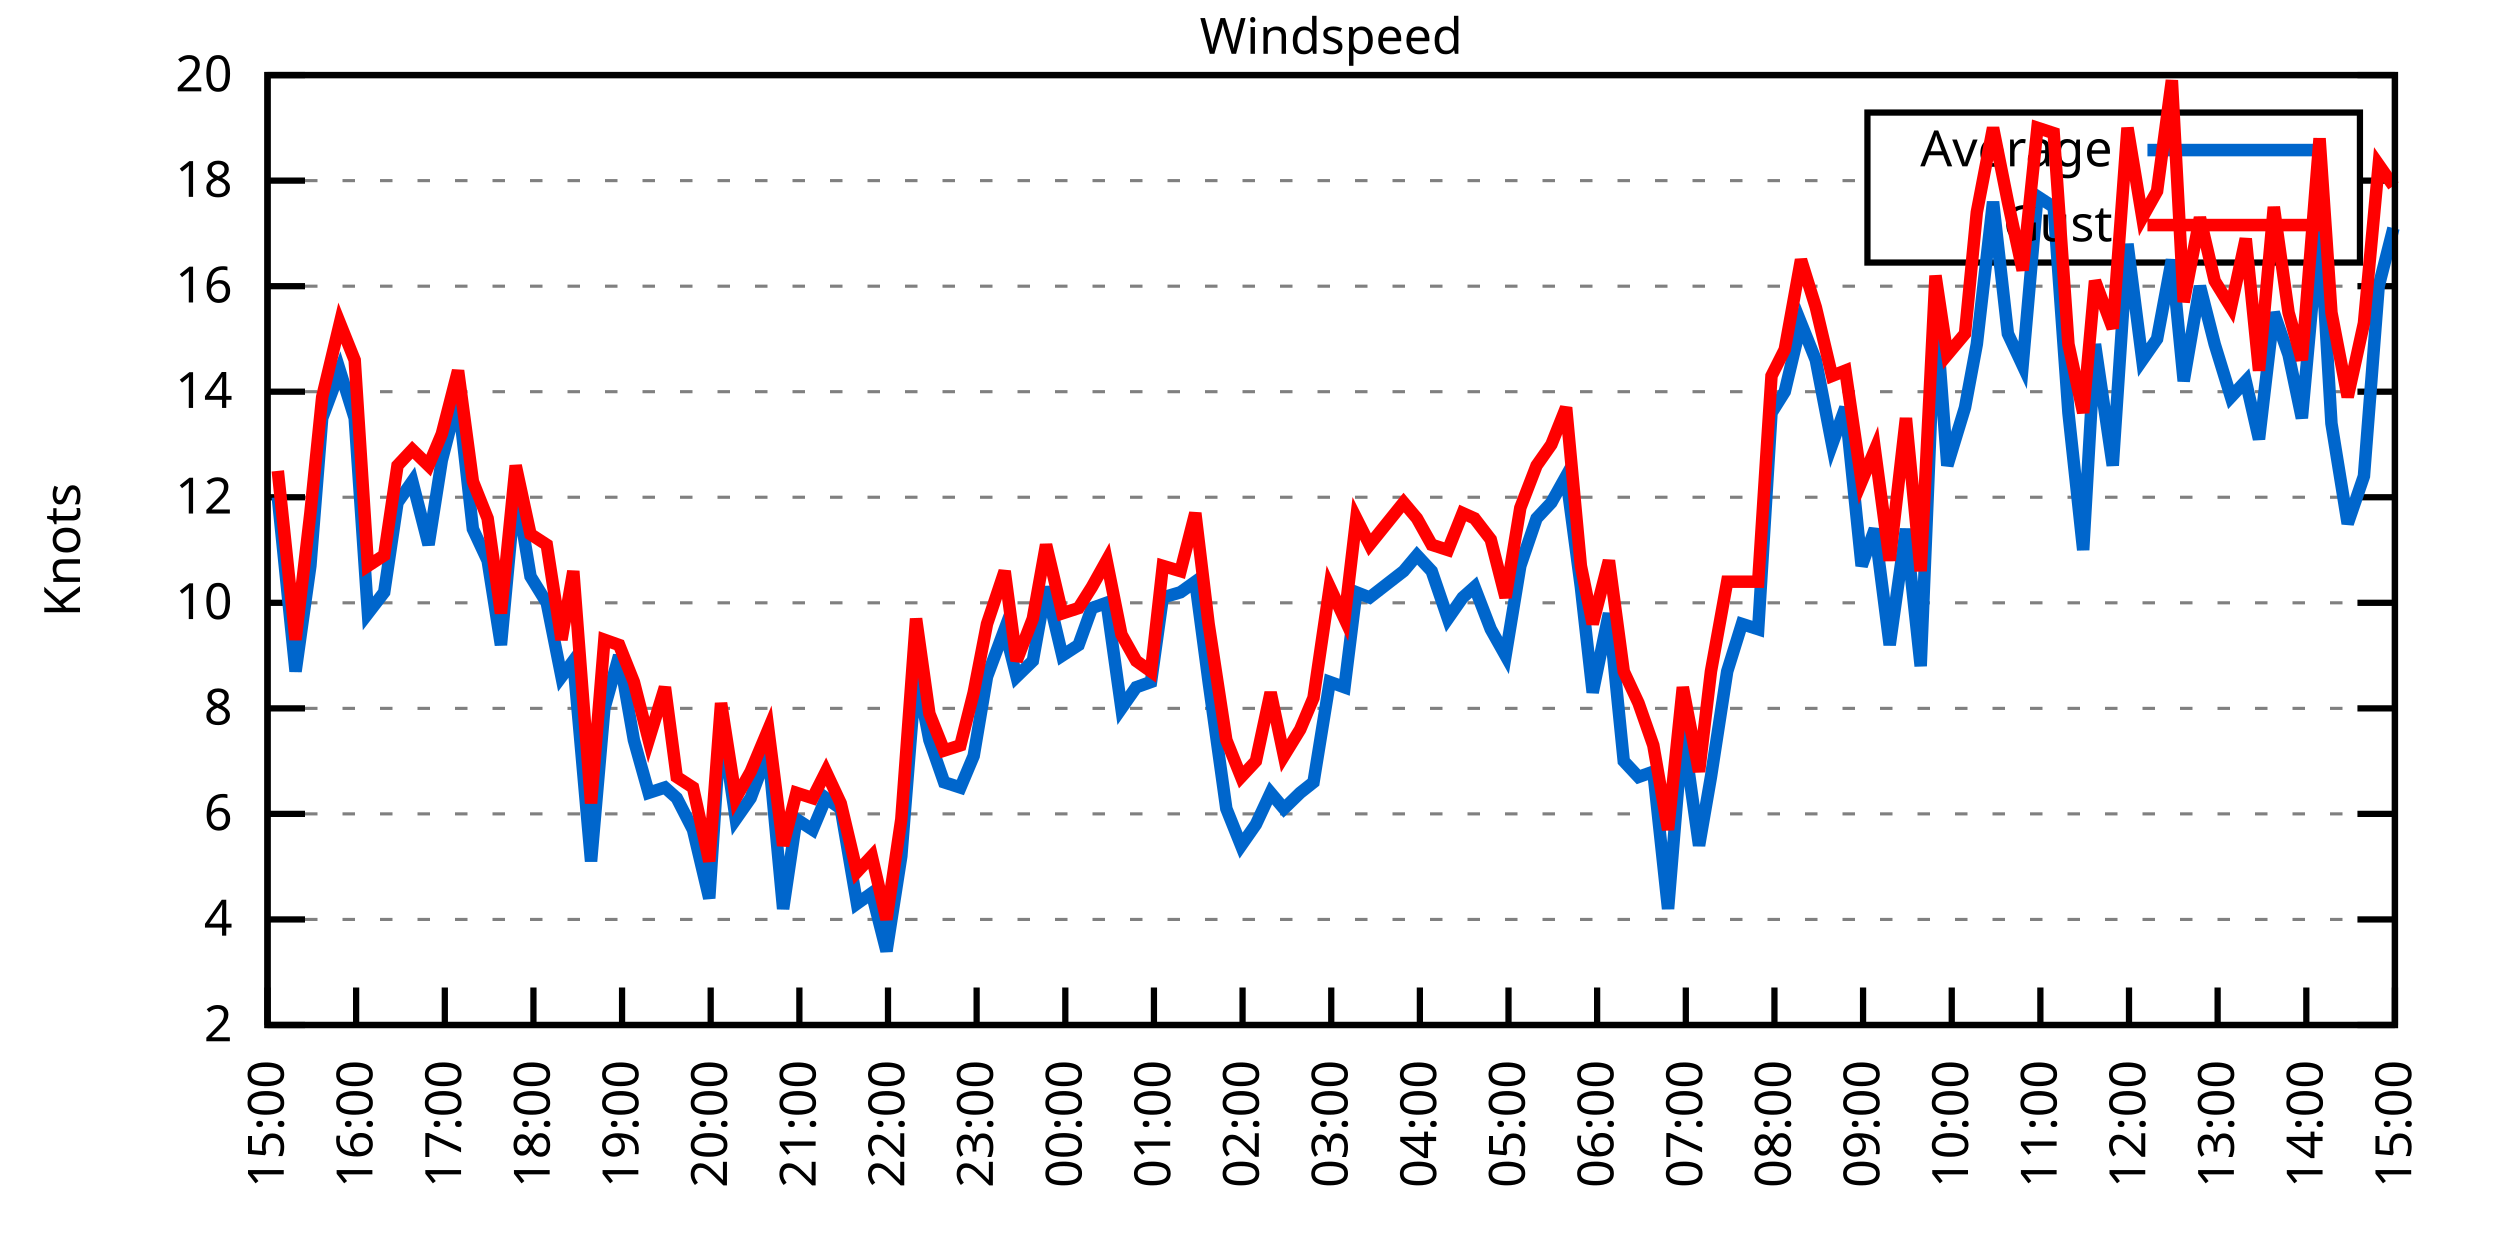
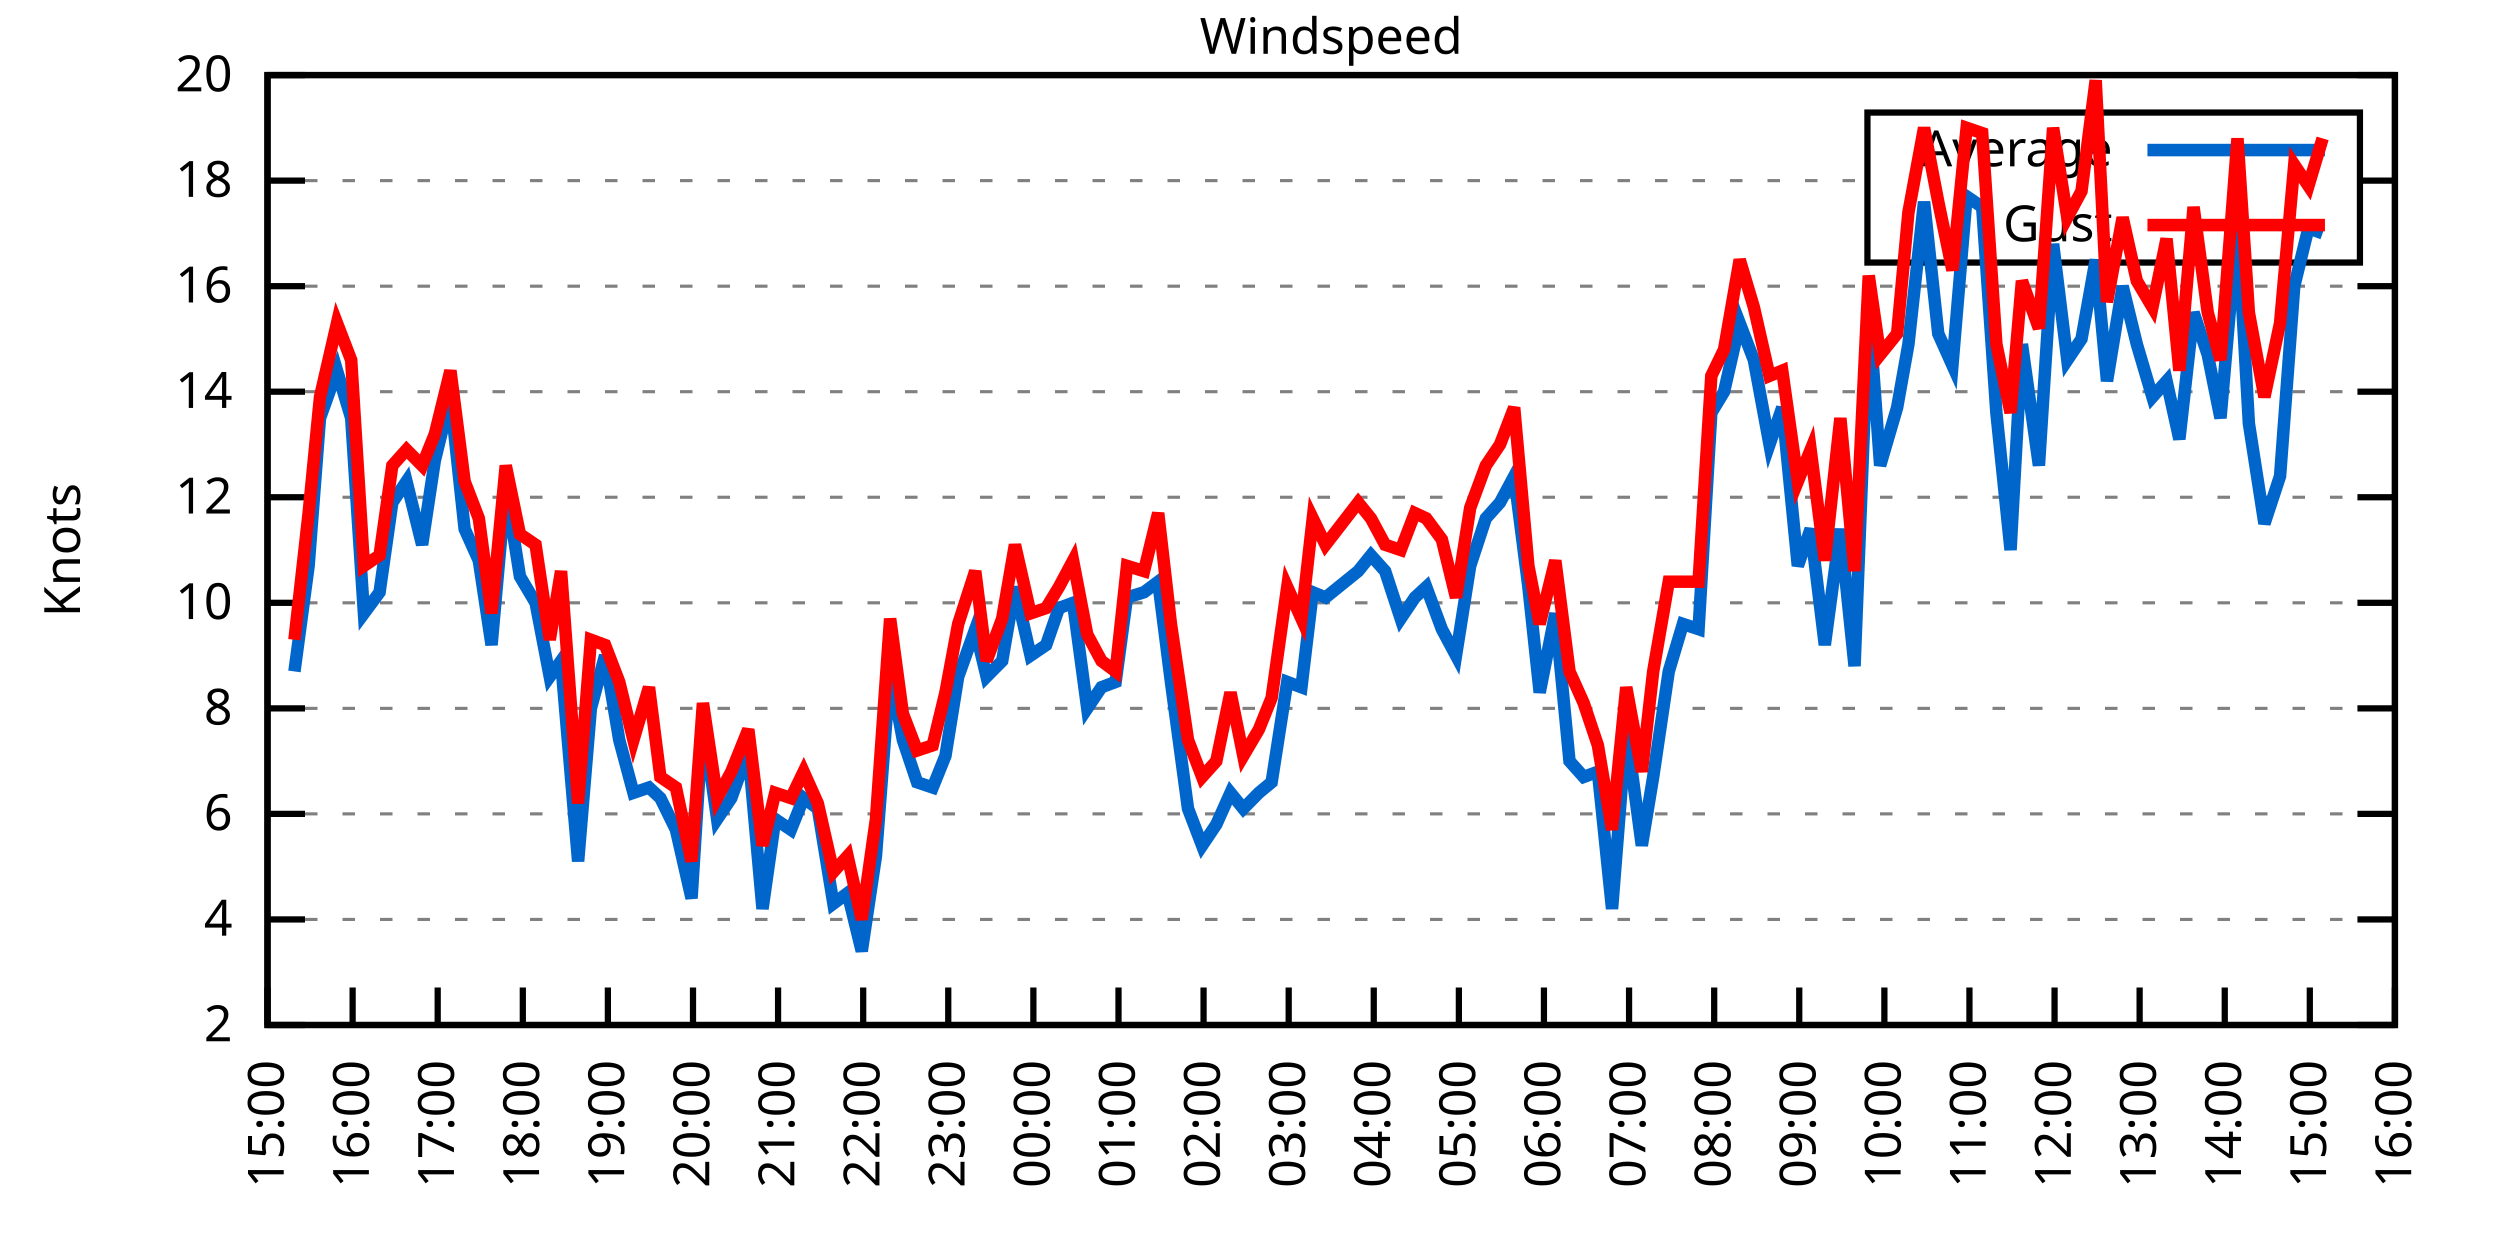
<svg xmlns="http://www.w3.org/2000/svg" xmlns:xlink="http://www.w3.org/1999/xlink" width="400" height="200" viewBox="0 0 400 200">
  <g id="gnuplot_canvas">
    <rect x="0" y="0" width="400" height="200" fill="none" />
    <defs>
      <circle id="gpDot" r="0.5" stroke-width="0.5" stroke="currentColor" />
      <path id="gpPt0" stroke-width="0.333" stroke="currentColor" d="M-1,0 h2 M0,-1 v2" />
      <path id="gpPt1" stroke-width="0.333" stroke="currentColor" d="M-1,-1 L1,1 M1,-1 L-1,1" />
      <path id="gpPt2" stroke-width="0.333" stroke="currentColor" d="M-1,0 L1,0 M0,-1 L0,1 M-1,-1 L1,1 M-1,1 L1,-1" />
      <rect id="gpPt3" stroke-width="0.333" stroke="currentColor" x="-1" y="-1" width="2" height="2" />
      <rect id="gpPt4" stroke-width="0.333" stroke="currentColor" fill="currentColor" x="-1" y="-1" width="2" height="2" />
      <circle id="gpPt5" stroke-width="0.333" stroke="currentColor" cx="0" cy="0" r="1" />
      <use xlink:href="#gpPt5" id="gpPt6" fill="currentColor" stroke="none" />
      <path id="gpPt7" stroke-width="0.333" stroke="currentColor" d="M0,-1.33 L-1.33,0.67 L1.33,0.67 z" />
      <use xlink:href="#gpPt7" id="gpPt8" fill="currentColor" stroke="none" />
      <use xlink:href="#gpPt7" id="gpPt9" stroke="currentColor" transform="rotate(180)" />
      <use xlink:href="#gpPt9" id="gpPt10" fill="currentColor" stroke="none" />
      <use xlink:href="#gpPt3" id="gpPt11" stroke="currentColor" transform="rotate(45)" />
      <use xlink:href="#gpPt11" id="gpPt12" fill="currentColor" stroke="none" />
      <path id="gpPt13" stroke-width="0.333" stroke="currentColor" d="M0,1.330 L1.265,0.411 L0.782,-1.067 L-0.782,-1.076 L-1.265,0.411 z" />
      <use xlink:href="#gpPt13" id="gpPt14" fill="currentColor" stroke="none" />
      <filter id="textbox" filterUnits="objectBoundingBox" x="0" y="0" height="1" width="1">
        <feFlood flood-color="white" flood-opacity="1" result="bgnd" />
        <feComposite in="SourceGraphic" in2="bgnd" operator="atop" />
      </filter>
      <filter id="greybox" filterUnits="objectBoundingBox" x="0" y="0" height="1" width="1">
        <feFlood flood-color="lightgrey" flood-opacity="1" result="grey" />
        <feComposite in="SourceGraphic" in2="grey" operator="atop" />
      </filter>
    </defs>
    <g fill="none" color="white" stroke="currentColor" stroke-width="1.00" stroke-linecap="butt" stroke-linejoin="miter">
</g>
    <g fill="none" color="black" stroke="currentColor" stroke-width="1.00" stroke-linecap="butt" stroke-linejoin="miter">
      <g stroke="none" shape-rendering="crispEdges">
        <polygon fill="rgb(255, 255, 255)" points="42.80,164.00 383.18,164.00 383.18,12.02 42.80,12.02 " />
      </g>
    </g>
    <g fill="none" color="black" stroke="currentColor" stroke-width="1.00" stroke-linecap="butt" stroke-linejoin="miter">
</g>
    <g fill="none" color="black" stroke="black" stroke-width="0.50" stroke-linecap="butt" stroke-linejoin="miter">
</g>
    <g fill="none" color="gray" stroke="currentColor" stroke-width="0.50" stroke-linecap="butt" stroke-linejoin="miter">
      <path stroke="gray" stroke-dasharray="2,4" class="gridline" d="M42.80,164.00 L383.19,164.00  " />
    </g>
    <g fill="none" color="gray" stroke="gray" stroke-width="1.00" stroke-linecap="butt" stroke-linejoin="miter">
</g>
    <g fill="none" color="black" stroke="currentColor" stroke-width="1.00" stroke-linecap="butt" stroke-linejoin="miter">
      <path stroke="black" d="M42.80,164.00 L48.80,164.00 M383.19,164.00 L377.19,164.00  " />
      <g transform="translate(37.20,166.60)" stroke="none" fill="black" font-family="Sans" font-size="8.00" text-anchor="end">
        <text>
          <tspan font-family="Sans"> 2</tspan>
        </text>
      </g>
    </g>
    <g fill="none" color="black" stroke="currentColor" stroke-width="1.00" stroke-linecap="butt" stroke-linejoin="miter">
</g>
    <g fill="none" color="black" stroke="black" stroke-width="0.50" stroke-linecap="butt" stroke-linejoin="miter">
</g>
    <g fill="none" color="gray" stroke="currentColor" stroke-width="0.50" stroke-linecap="butt" stroke-linejoin="miter">
      <path stroke="gray" stroke-dasharray="2,4" class="gridline" d="M42.80,147.11 L383.19,147.11  " />
    </g>
    <g fill="none" color="gray" stroke="gray" stroke-width="1.00" stroke-linecap="butt" stroke-linejoin="miter">
</g>
    <g fill="none" color="black" stroke="currentColor" stroke-width="1.00" stroke-linecap="butt" stroke-linejoin="miter">
      <path stroke="black" d="M42.80,147.11 L48.80,147.11 M383.19,147.11 L377.19,147.11  " />
      <g transform="translate(37.20,149.71)" stroke="none" fill="black" font-family="Sans" font-size="8.00" text-anchor="end">
        <text>
          <tspan font-family="Sans"> 4</tspan>
        </text>
      </g>
    </g>
    <g fill="none" color="black" stroke="currentColor" stroke-width="1.00" stroke-linecap="butt" stroke-linejoin="miter">
</g>
    <g fill="none" color="black" stroke="black" stroke-width="0.50" stroke-linecap="butt" stroke-linejoin="miter">
</g>
    <g fill="none" color="gray" stroke="currentColor" stroke-width="0.50" stroke-linecap="butt" stroke-linejoin="miter">
      <path stroke="gray" stroke-dasharray="2,4" class="gridline" d="M42.80,130.22 L383.19,130.22  " />
    </g>
    <g fill="none" color="gray" stroke="gray" stroke-width="1.00" stroke-linecap="butt" stroke-linejoin="miter">
</g>
    <g fill="none" color="black" stroke="currentColor" stroke-width="1.00" stroke-linecap="butt" stroke-linejoin="miter">
      <path stroke="black" d="M42.80,130.22 L48.80,130.22 M383.19,130.22 L377.19,130.22  " />
      <g transform="translate(37.20,132.82)" stroke="none" fill="black" font-family="Sans" font-size="8.00" text-anchor="end">
        <text>
          <tspan font-family="Sans"> 6</tspan>
        </text>
      </g>
    </g>
    <g fill="none" color="black" stroke="currentColor" stroke-width="1.00" stroke-linecap="butt" stroke-linejoin="miter">
</g>
    <g fill="none" color="black" stroke="black" stroke-width="0.50" stroke-linecap="butt" stroke-linejoin="miter">
</g>
    <g fill="none" color="gray" stroke="currentColor" stroke-width="0.50" stroke-linecap="butt" stroke-linejoin="miter">
      <path stroke="gray" stroke-dasharray="2,4" class="gridline" d="M42.80,113.34 L383.19,113.34  " />
    </g>
    <g fill="none" color="gray" stroke="gray" stroke-width="1.00" stroke-linecap="butt" stroke-linejoin="miter">
</g>
    <g fill="none" color="black" stroke="currentColor" stroke-width="1.00" stroke-linecap="butt" stroke-linejoin="miter">
      <path stroke="black" d="M42.80,113.34 L48.80,113.34 M383.19,113.34 L377.19,113.34  " />
      <g transform="translate(37.20,115.94)" stroke="none" fill="black" font-family="Sans" font-size="8.00" text-anchor="end">
        <text>
          <tspan font-family="Sans"> 8</tspan>
        </text>
      </g>
    </g>
    <g fill="none" color="black" stroke="currentColor" stroke-width="1.00" stroke-linecap="butt" stroke-linejoin="miter">
</g>
    <g fill="none" color="black" stroke="black" stroke-width="0.50" stroke-linecap="butt" stroke-linejoin="miter">
</g>
    <g fill="none" color="gray" stroke="currentColor" stroke-width="0.50" stroke-linecap="butt" stroke-linejoin="miter">
      <path stroke="gray" stroke-dasharray="2,4" class="gridline" d="M42.80,96.45 L383.19,96.45  " />
    </g>
    <g fill="none" color="gray" stroke="gray" stroke-width="1.00" stroke-linecap="butt" stroke-linejoin="miter">
</g>
    <g fill="none" color="black" stroke="currentColor" stroke-width="1.00" stroke-linecap="butt" stroke-linejoin="miter">
      <path stroke="black" d="M42.80,96.45 L48.80,96.45 M383.19,96.45 L377.19,96.45  " />
      <g transform="translate(37.20,99.05)" stroke="none" fill="black" font-family="Sans" font-size="8.00" text-anchor="end">
        <text>
          <tspan font-family="Sans"> 10</tspan>
        </text>
      </g>
    </g>
    <g fill="none" color="black" stroke="currentColor" stroke-width="1.00" stroke-linecap="butt" stroke-linejoin="miter">
</g>
    <g fill="none" color="black" stroke="black" stroke-width="0.50" stroke-linecap="butt" stroke-linejoin="miter">
</g>
    <g fill="none" color="gray" stroke="currentColor" stroke-width="0.50" stroke-linecap="butt" stroke-linejoin="miter">
      <path stroke="gray" stroke-dasharray="2,4" class="gridline" d="M42.80,79.56 L383.19,79.56  " />
    </g>
    <g fill="none" color="gray" stroke="gray" stroke-width="1.00" stroke-linecap="butt" stroke-linejoin="miter">
</g>
    <g fill="none" color="black" stroke="currentColor" stroke-width="1.00" stroke-linecap="butt" stroke-linejoin="miter">
      <path stroke="black" d="M42.80,79.56 L48.80,79.56 M383.19,79.56 L377.19,79.56  " />
      <g transform="translate(37.20,82.16)" stroke="none" fill="black" font-family="Sans" font-size="8.00" text-anchor="end">
        <text>
          <tspan font-family="Sans"> 12</tspan>
        </text>
      </g>
    </g>
    <g fill="none" color="black" stroke="currentColor" stroke-width="1.00" stroke-linecap="butt" stroke-linejoin="miter">
</g>
    <g fill="none" color="black" stroke="black" stroke-width="0.50" stroke-linecap="butt" stroke-linejoin="miter">
</g>
    <g fill="none" color="gray" stroke="currentColor" stroke-width="0.50" stroke-linecap="butt" stroke-linejoin="miter">
      <path stroke="gray" stroke-dasharray="2,4" class="gridline" d="M42.80,62.67 L383.19,62.67  " />
    </g>
    <g fill="none" color="gray" stroke="gray" stroke-width="1.00" stroke-linecap="butt" stroke-linejoin="miter">
</g>
    <g fill="none" color="black" stroke="currentColor" stroke-width="1.00" stroke-linecap="butt" stroke-linejoin="miter">
      <path stroke="black" d="M42.80,62.67 L48.80,62.67 M383.19,62.67 L377.19,62.67  " />
      <g transform="translate(37.20,65.27)" stroke="none" fill="black" font-family="Sans" font-size="8.00" text-anchor="end">
        <text>
          <tspan font-family="Sans"> 14</tspan>
        </text>
      </g>
    </g>
    <g fill="none" color="black" stroke="currentColor" stroke-width="1.00" stroke-linecap="butt" stroke-linejoin="miter">
</g>
    <g fill="none" color="black" stroke="black" stroke-width="0.50" stroke-linecap="butt" stroke-linejoin="miter">
</g>
    <g fill="none" color="gray" stroke="currentColor" stroke-width="0.50" stroke-linecap="butt" stroke-linejoin="miter">
      <path stroke="gray" stroke-dasharray="2,4" class="gridline" d="M42.80,45.79 L383.19,45.79  " />
    </g>
    <g fill="none" color="gray" stroke="gray" stroke-width="1.00" stroke-linecap="butt" stroke-linejoin="miter">
</g>
    <g fill="none" color="black" stroke="currentColor" stroke-width="1.00" stroke-linecap="butt" stroke-linejoin="miter">
      <path stroke="black" d="M42.80,45.79 L48.80,45.79 M383.19,45.79 L377.19,45.79  " />
      <g transform="translate(37.20,48.39)" stroke="none" fill="black" font-family="Sans" font-size="8.00" text-anchor="end">
        <text>
          <tspan font-family="Sans"> 16</tspan>
        </text>
      </g>
    </g>
    <g fill="none" color="black" stroke="currentColor" stroke-width="1.00" stroke-linecap="butt" stroke-linejoin="miter">
</g>
    <g fill="none" color="black" stroke="black" stroke-width="0.50" stroke-linecap="butt" stroke-linejoin="miter">
</g>
    <g fill="none" color="gray" stroke="currentColor" stroke-width="0.50" stroke-linecap="butt" stroke-linejoin="miter">
      <path stroke="gray" stroke-dasharray="2,4" class="gridline" d="M42.80,28.90 L298.79,28.90 M377.59,28.90 L383.19,28.90  " />
    </g>
    <g fill="none" color="gray" stroke="gray" stroke-width="1.00" stroke-linecap="butt" stroke-linejoin="miter">
</g>
    <g fill="none" color="black" stroke="currentColor" stroke-width="1.00" stroke-linecap="butt" stroke-linejoin="miter">
      <path stroke="black" d="M42.80,28.90 L48.80,28.90 M383.19,28.90 L377.19,28.90  " />
      <g transform="translate(37.20,31.50)" stroke="none" fill="black" font-family="Sans" font-size="8.00" text-anchor="end">
        <text>
          <tspan font-family="Sans"> 18</tspan>
        </text>
      </g>
    </g>
    <g fill="none" color="black" stroke="currentColor" stroke-width="1.00" stroke-linecap="butt" stroke-linejoin="miter">
</g>
    <g fill="none" color="black" stroke="black" stroke-width="0.50" stroke-linecap="butt" stroke-linejoin="miter">
</g>
    <g fill="none" color="gray" stroke="currentColor" stroke-width="0.50" stroke-linecap="butt" stroke-linejoin="miter">
      <path stroke="gray" stroke-dasharray="2,4" class="gridline" d="M42.80,12.01 L383.19,12.01  " />
    </g>
    <g fill="none" color="gray" stroke="gray" stroke-width="1.00" stroke-linecap="butt" stroke-linejoin="miter">
</g>
    <g fill="none" color="black" stroke="currentColor" stroke-width="1.00" stroke-linecap="butt" stroke-linejoin="miter">
      <path stroke="black" d="M42.80,12.01 L48.80,12.01 M383.19,12.01 L377.19,12.01  " />
      <g transform="translate(37.20,14.61)" stroke="none" fill="black" font-family="Sans" font-size="8.00" text-anchor="end">
        <text>
          <tspan font-family="Sans"> 20</tspan>
        </text>
      </g>
    </g>
    <g fill="none" color="black" stroke="currentColor" stroke-width="1.00" stroke-linecap="butt" stroke-linejoin="miter">
      <path stroke="black" d="M42.80,164.00 L42.80,158.00  " />
      <g transform="translate(45.40,169.60) rotate(270.00)" stroke="none" fill="black" font-family="Sans" font-size="8.00" text-anchor="end">
        <text>
          <tspan font-family="Sans">15:00</tspan>
        </text>
      </g>
    </g>
    <g fill="none" color="black" stroke="currentColor" stroke-width="1.00" stroke-linecap="butt" stroke-linejoin="miter">
-       <path stroke="black" d="M56.98,164.00 L56.98,158.00  " />
-       <g transform="translate(59.58,169.60) rotate(270.00)" stroke="none" fill="black" font-family="Sans" font-size="8.00" text-anchor="end">
+       <path stroke="black" d="M56.42,164.00 L56.42,158.00  " />
+       <g transform="translate(59.02,169.60) rotate(270.00)" stroke="none" fill="black" font-family="Sans" font-size="8.00" text-anchor="end">
        <text>
          <tspan font-family="Sans">16:00</tspan>
        </text>
      </g>
    </g>
    <g fill="none" color="black" stroke="currentColor" stroke-width="1.00" stroke-linecap="butt" stroke-linejoin="miter">
-       <path stroke="black" d="M71.17,164.00 L71.17,158.00  " />
-       <g transform="translate(73.77,169.60) rotate(270.00)" stroke="none" fill="black" font-family="Sans" font-size="8.00" text-anchor="end">
+       <path stroke="black" d="M70.03,164.00 L70.03,158.00  " />
+       <g transform="translate(72.63,169.60) rotate(270.00)" stroke="none" fill="black" font-family="Sans" font-size="8.00" text-anchor="end">
        <text>
          <tspan font-family="Sans">17:00</tspan>
        </text>
      </g>
    </g>
    <g fill="none" color="black" stroke="currentColor" stroke-width="1.00" stroke-linecap="butt" stroke-linejoin="miter">
-       <path stroke="black" d="M85.35,164.00 L85.35,158.00  " />
-       <g transform="translate(87.95,169.60) rotate(270.00)" stroke="none" fill="black" font-family="Sans" font-size="8.00" text-anchor="end">
+       <path stroke="black" d="M83.65,164.00 L83.65,158.00  " />
+       <g transform="translate(86.25,169.60) rotate(270.00)" stroke="none" fill="black" font-family="Sans" font-size="8.00" text-anchor="end">
        <text>
          <tspan font-family="Sans">18:00</tspan>
        </text>
      </g>
    </g>
    <g fill="none" color="black" stroke="currentColor" stroke-width="1.00" stroke-linecap="butt" stroke-linejoin="miter">
-       <path stroke="black" d="M99.53,164.00 L99.53,158.00  " />
-       <g transform="translate(102.13,169.60) rotate(270.00)" stroke="none" fill="black" font-family="Sans" font-size="8.00" text-anchor="end">
+       <path stroke="black" d="M97.26,164.00 L97.26,158.00  " />
+       <g transform="translate(99.86,169.60) rotate(270.00)" stroke="none" fill="black" font-family="Sans" font-size="8.00" text-anchor="end">
        <text>
          <tspan font-family="Sans">19:00</tspan>
        </text>
      </g>
    </g>
    <g fill="none" color="black" stroke="currentColor" stroke-width="1.00" stroke-linecap="butt" stroke-linejoin="miter">
-       <path stroke="black" d="M113.71,164.00 L113.71,158.00  " />
-       <g transform="translate(116.31,169.60) rotate(270.00)" stroke="none" fill="black" font-family="Sans" font-size="8.00" text-anchor="end">
+       <path stroke="black" d="M110.88,164.00 L110.88,158.00  " />
+       <g transform="translate(113.48,169.60) rotate(270.00)" stroke="none" fill="black" font-family="Sans" font-size="8.00" text-anchor="end">
        <text>
          <tspan font-family="Sans">20:00</tspan>
        </text>
      </g>
    </g>
    <g fill="none" color="black" stroke="currentColor" stroke-width="1.00" stroke-linecap="butt" stroke-linejoin="miter">
-       <path stroke="black" d="M127.90,164.00 L127.90,158.00  " />
-       <g transform="translate(130.50,169.60) rotate(270.00)" stroke="none" fill="black" font-family="Sans" font-size="8.00" text-anchor="end">
+       <path stroke="black" d="M124.49,164.00 L124.49,158.00  " />
+       <g transform="translate(127.09,169.60) rotate(270.00)" stroke="none" fill="black" font-family="Sans" font-size="8.00" text-anchor="end">
        <text>
          <tspan font-family="Sans">21:00</tspan>
        </text>
      </g>
    </g>
    <g fill="none" color="black" stroke="currentColor" stroke-width="1.00" stroke-linecap="butt" stroke-linejoin="miter">
-       <path stroke="black" d="M142.08,164.00 L142.08,158.00  " />
-       <g transform="translate(144.68,169.60) rotate(270.00)" stroke="none" fill="black" font-family="Sans" font-size="8.00" text-anchor="end">
+       <path stroke="black" d="M138.11,164.00 L138.11,158.00  " />
+       <g transform="translate(140.71,169.60) rotate(270.00)" stroke="none" fill="black" font-family="Sans" font-size="8.00" text-anchor="end">
        <text>
          <tspan font-family="Sans">22:00</tspan>
        </text>
      </g>
    </g>
    <g fill="none" color="black" stroke="currentColor" stroke-width="1.00" stroke-linecap="butt" stroke-linejoin="miter">
-       <path stroke="black" d="M156.26,164.00 L156.26,158.00  " />
-       <g transform="translate(158.86,169.60) rotate(270.00)" stroke="none" fill="black" font-family="Sans" font-size="8.00" text-anchor="end">
+       <path stroke="black" d="M151.72,164.00 L151.72,158.00  " />
+       <g transform="translate(154.32,169.60) rotate(270.00)" stroke="none" fill="black" font-family="Sans" font-size="8.00" text-anchor="end">
        <text>
          <tspan font-family="Sans">23:00</tspan>
        </text>
      </g>
    </g>
    <g fill="none" color="black" stroke="currentColor" stroke-width="1.00" stroke-linecap="butt" stroke-linejoin="miter">
-       <path stroke="black" d="M170.45,164.00 L170.45,158.00  " />
-       <g transform="translate(173.05,169.60) rotate(270.00)" stroke="none" fill="black" font-family="Sans" font-size="8.00" text-anchor="end">
+       <path stroke="black" d="M165.34,164.00 L165.34,158.00  " />
+       <g transform="translate(167.94,169.60) rotate(270.00)" stroke="none" fill="black" font-family="Sans" font-size="8.00" text-anchor="end">
        <text>
          <tspan font-family="Sans">00:00</tspan>
        </text>
      </g>
    </g>
    <g fill="none" color="black" stroke="currentColor" stroke-width="1.00" stroke-linecap="butt" stroke-linejoin="miter">
-       <path stroke="black" d="M184.63,164.00 L184.63,158.00  " />
-       <g transform="translate(187.23,169.60) rotate(270.00)" stroke="none" fill="black" font-family="Sans" font-size="8.00" text-anchor="end">
+       <path stroke="black" d="M178.96,164.00 L178.96,158.00  " />
+       <g transform="translate(181.56,169.60) rotate(270.00)" stroke="none" fill="black" font-family="Sans" font-size="8.00" text-anchor="end">
        <text>
          <tspan font-family="Sans">01:00</tspan>
        </text>
      </g>
    </g>
    <g fill="none" color="black" stroke="currentColor" stroke-width="1.00" stroke-linecap="butt" stroke-linejoin="miter">
-       <path stroke="black" d="M198.81,164.00 L198.81,158.00  " />
-       <g transform="translate(201.41,169.60) rotate(270.00)" stroke="none" fill="black" font-family="Sans" font-size="8.00" text-anchor="end">
+       <path stroke="black" d="M192.57,164.00 L192.57,158.00  " />
+       <g transform="translate(195.17,169.60) rotate(270.00)" stroke="none" fill="black" font-family="Sans" font-size="8.00" text-anchor="end">
        <text>
          <tspan font-family="Sans">02:00</tspan>
        </text>
      </g>
    </g>
    <g fill="none" color="black" stroke="currentColor" stroke-width="1.00" stroke-linecap="butt" stroke-linejoin="miter">
-       <path stroke="black" d="M213.00,164.00 L213.00,158.00  " />
-       <g transform="translate(215.60,169.60) rotate(270.00)" stroke="none" fill="black" font-family="Sans" font-size="8.00" text-anchor="end">
+       <path stroke="black" d="M206.19,164.00 L206.19,158.00  " />
+       <g transform="translate(208.79,169.60) rotate(270.00)" stroke="none" fill="black" font-family="Sans" font-size="8.00" text-anchor="end">
        <text>
          <tspan font-family="Sans">03:00</tspan>
        </text>
      </g>
    </g>
    <g fill="none" color="black" stroke="currentColor" stroke-width="1.00" stroke-linecap="butt" stroke-linejoin="miter">
-       <path stroke="black" d="M227.18,164.00 L227.18,158.00  " />
-       <g transform="translate(229.78,169.60) rotate(270.00)" stroke="none" fill="black" font-family="Sans" font-size="8.00" text-anchor="end">
+       <path stroke="black" d="M219.80,164.00 L219.80,158.00  " />
+       <g transform="translate(222.40,169.60) rotate(270.00)" stroke="none" fill="black" font-family="Sans" font-size="8.00" text-anchor="end">
        <text>
          <tspan font-family="Sans">04:00</tspan>
        </text>
      </g>
    </g>
    <g fill="none" color="black" stroke="currentColor" stroke-width="1.00" stroke-linecap="butt" stroke-linejoin="miter">
-       <path stroke="black" d="M241.36,164.00 L241.36,158.00  " />
-       <g transform="translate(243.96,169.60) rotate(270.00)" stroke="none" fill="black" font-family="Sans" font-size="8.00" text-anchor="end">
+       <path stroke="black" d="M233.42,164.00 L233.42,158.00  " />
+       <g transform="translate(236.02,169.60) rotate(270.00)" stroke="none" fill="black" font-family="Sans" font-size="8.00" text-anchor="end">
        <text>
          <tspan font-family="Sans">05:00</tspan>
        </text>
      </g>
    </g>
    <g fill="none" color="black" stroke="currentColor" stroke-width="1.00" stroke-linecap="butt" stroke-linejoin="miter">
-       <path stroke="black" d="M255.54,164.00 L255.54,158.00  " />
-       <g transform="translate(258.14,169.60) rotate(270.00)" stroke="none" fill="black" font-family="Sans" font-size="8.00" text-anchor="end">
+       <path stroke="black" d="M247.03,164.00 L247.03,158.00  " />
+       <g transform="translate(249.63,169.60) rotate(270.00)" stroke="none" fill="black" font-family="Sans" font-size="8.00" text-anchor="end">
        <text>
          <tspan font-family="Sans">06:00</tspan>
        </text>
      </g>
    </g>
    <g fill="none" color="black" stroke="currentColor" stroke-width="1.00" stroke-linecap="butt" stroke-linejoin="miter">
-       <path stroke="black" d="M269.73,164.00 L269.73,158.00  " />
-       <g transform="translate(272.33,169.60) rotate(270.00)" stroke="none" fill="black" font-family="Sans" font-size="8.00" text-anchor="end">
+       <path stroke="black" d="M260.65,164.00 L260.65,158.00  " />
+       <g transform="translate(263.25,169.60) rotate(270.00)" stroke="none" fill="black" font-family="Sans" font-size="8.00" text-anchor="end">
        <text>
          <tspan font-family="Sans">07:00</tspan>
        </text>
      </g>
    </g>
    <g fill="none" color="black" stroke="currentColor" stroke-width="1.00" stroke-linecap="butt" stroke-linejoin="miter">
-       <path stroke="black" d="M283.91,164.00 L283.91,158.00  " />
-       <g transform="translate(286.51,169.60) rotate(270.00)" stroke="none" fill="black" font-family="Sans" font-size="8.00" text-anchor="end">
+       <path stroke="black" d="M274.27,164.00 L274.27,158.00  " />
+       <g transform="translate(276.87,169.60) rotate(270.00)" stroke="none" fill="black" font-family="Sans" font-size="8.00" text-anchor="end">
        <text>
          <tspan font-family="Sans">08:00</tspan>
        </text>
      </g>
    </g>
    <g fill="none" color="black" stroke="currentColor" stroke-width="1.00" stroke-linecap="butt" stroke-linejoin="miter">
-       <path stroke="black" d="M298.09,164.00 L298.09,158.00  " />
-       <g transform="translate(300.69,169.60) rotate(270.00)" stroke="none" fill="black" font-family="Sans" font-size="8.00" text-anchor="end">
+       <path stroke="black" d="M287.88,164.00 L287.88,158.00  " />
+       <g transform="translate(290.48,169.60) rotate(270.00)" stroke="none" fill="black" font-family="Sans" font-size="8.00" text-anchor="end">
        <text>
          <tspan font-family="Sans">09:00</tspan>
        </text>
      </g>
    </g>
    <g fill="none" color="black" stroke="currentColor" stroke-width="1.00" stroke-linecap="butt" stroke-linejoin="miter">
-       <path stroke="black" d="M312.28,164.00 L312.28,158.00  " />
-       <g transform="translate(314.88,169.60) rotate(270.00)" stroke="none" fill="black" font-family="Sans" font-size="8.00" text-anchor="end">
+       <path stroke="black" d="M301.50,164.00 L301.50,158.00  " />
+       <g transform="translate(304.10,169.60) rotate(270.00)" stroke="none" fill="black" font-family="Sans" font-size="8.00" text-anchor="end">
        <text>
          <tspan font-family="Sans">10:00</tspan>
        </text>
      </g>
    </g>
    <g fill="none" color="black" stroke="currentColor" stroke-width="1.00" stroke-linecap="butt" stroke-linejoin="miter">
-       <path stroke="black" d="M326.46,164.00 L326.46,158.00  " />
-       <g transform="translate(329.06,169.60) rotate(270.00)" stroke="none" fill="black" font-family="Sans" font-size="8.00" text-anchor="end">
+       <path stroke="black" d="M315.11,164.00 L315.11,158.00  " />
+       <g transform="translate(317.71,169.60) rotate(270.00)" stroke="none" fill="black" font-family="Sans" font-size="8.00" text-anchor="end">
        <text>
          <tspan font-family="Sans">11:00</tspan>
        </text>
      </g>
    </g>
    <g fill="none" color="black" stroke="currentColor" stroke-width="1.00" stroke-linecap="butt" stroke-linejoin="miter">
-       <path stroke="black" d="M340.64,164.00 L340.64,158.00  " />
-       <g transform="translate(343.24,169.60) rotate(270.00)" stroke="none" fill="black" font-family="Sans" font-size="8.00" text-anchor="end">
+       <path stroke="black" d="M328.73,164.00 L328.73,158.00  " />
+       <g transform="translate(331.33,169.60) rotate(270.00)" stroke="none" fill="black" font-family="Sans" font-size="8.00" text-anchor="end">
        <text>
          <tspan font-family="Sans">12:00</tspan>
        </text>
      </g>
    </g>
    <g fill="none" color="black" stroke="currentColor" stroke-width="1.00" stroke-linecap="butt" stroke-linejoin="miter">
-       <path stroke="black" d="M354.82,164.00 L354.82,158.00  " />
-       <g transform="translate(357.42,169.60) rotate(270.00)" stroke="none" fill="black" font-family="Sans" font-size="8.00" text-anchor="end">
+       <path stroke="black" d="M342.34,164.00 L342.34,158.00  " />
+       <g transform="translate(344.94,169.60) rotate(270.00)" stroke="none" fill="black" font-family="Sans" font-size="8.00" text-anchor="end">
        <text>
          <tspan font-family="Sans">13:00</tspan>
        </text>
      </g>
    </g>
    <g fill="none" color="black" stroke="currentColor" stroke-width="1.00" stroke-linecap="butt" stroke-linejoin="miter">
-       <path stroke="black" d="M369.01,164.00 L369.01,158.00  " />
-       <g transform="translate(371.61,169.60) rotate(270.00)" stroke="none" fill="black" font-family="Sans" font-size="8.00" text-anchor="end">
+       <path stroke="black" d="M355.96,164.00 L355.96,158.00  " />
+       <g transform="translate(358.56,169.60) rotate(270.00)" stroke="none" fill="black" font-family="Sans" font-size="8.00" text-anchor="end">
        <text>
          <tspan font-family="Sans">14:00</tspan>
+         </text>
+       </g>
+     </g>
+     <g fill="none" color="black" stroke="currentColor" stroke-width="1.00" stroke-linecap="butt" stroke-linejoin="miter">
+       <path stroke="black" d="M369.57,164.00 L369.57,158.00  " />
+       <g transform="translate(372.17,169.60) rotate(270.00)" stroke="none" fill="black" font-family="Sans" font-size="8.00" text-anchor="end">
+         <text>
+           <tspan font-family="Sans">15:00</tspan>
        </text>
      </g>
    </g>
    <g fill="none" color="black" stroke="currentColor" stroke-width="1.00" stroke-linecap="butt" stroke-linejoin="miter">
      <path stroke="black" d="M383.19,164.00 L383.19,158.00  " />
      <g transform="translate(385.79,169.60) rotate(270.00)" stroke="none" fill="black" font-family="Sans" font-size="8.00" text-anchor="end">
        <text>
-           <tspan font-family="Sans">15:00</tspan>
+           <tspan font-family="Sans">16:00</tspan>
        </text>
      </g>
    </g>
    <g fill="none" color="black" stroke="currentColor" stroke-width="1.00" stroke-linecap="butt" stroke-linejoin="miter">
</g>
    <g fill="none" color="black" stroke="currentColor" stroke-width="1.00" stroke-linecap="butt" stroke-linejoin="miter">
      <path stroke="black" d="M42.80,12.01 L42.80,164.00 L383.19,164.00 L383.19,12.01 L42.80,12.01 Z  " />
    </g>
    <g fill="none" color="black" stroke="currentColor" stroke-width="1.00" stroke-linecap="butt" stroke-linejoin="miter">
</g>
    <g fill="none" color="black" stroke="currentColor" stroke-width="1.00" stroke-linecap="butt" stroke-linejoin="miter">
      <path stroke="black" d="M298.79,42.01 L298.79,18.01 L377.59,18.01 L377.59,42.01 L298.79,42.01 Z  " />
    </g>
    <g id="Windspeed_plot_1">
      <g fill="none" color="white" stroke="black" stroke-width="2.00" stroke-linecap="butt" stroke-linejoin="miter">
</g>
      <g fill="none" color="black" stroke="currentColor" stroke-width="2.00" stroke-linecap="butt" stroke-linejoin="miter">
        <g transform="translate(337.99,26.61)" stroke="none" fill="black" font-family="Sans" font-size="8.00" text-anchor="end">
          <text>
            <tspan font-family="Sans">Average</tspan>
          </text>
        </g>
      </g>
      <g fill="none" color="black" stroke="currentColor" stroke-width="2.00" stroke-linecap="butt" stroke-linejoin="miter">
-         <path stroke="rgb(  0, 102, 204)" d="M343.59,24.01 L371.99,24.01 M44.45,79.56 L47.29,107.43 L49.66,90.54 L51.55,66.90 L54.38,59.30 L56.75,66.90   L58.87,98.14 L61.47,94.76 L63.60,80.41 L65.97,77.03 L68.57,87.16 L70.69,73.65 L73.29,63.52 L75.66,84.63   L78.02,89.69 L80.15,103.20 L82.51,77.87 L84.88,92.23 L87.48,96.45 L89.84,108.27 L91.73,105.74 L94.57,137.82   L96.70,113.34 L99.06,104.89 L101.42,118.40 L103.79,126.85 L106.39,126.00 L108.28,127.69 L110.88,132.76 L113.48,143.73   L115.37,115.03 L117.73,131.07 L120.10,127.69 L122.93,120.09 L125.30,145.42 L127.42,131.07 L130.02,132.76 L132.15,127.69   L134.52,129.38 L137.12,144.58 L139.48,142.89 L141.84,152.18 L144.21,136.98 L146.57,107.43 L148.70,118.40 L151.06,125.16   L153.66,126.00 L155.79,120.94 L157.92,108.27 L160.75,100.67 L162.65,108.27 L165.25,105.74 L167.37,93.92 L169.97,104.89   L172.57,103.20 L174.70,97.29 L177.06,96.45 L179.43,113.34 L181.79,109.96 L184.16,109.11 L186.05,95.60 L188.88,94.76   L191.25,93.07 L193.38,109.11 L196.21,129.38 L198.58,135.29 L200.94,131.91 L203.30,126.85 L205.43,129.38 L208.03,126.85   L210.16,125.16 L212.76,109.11 L215.12,109.96 L217.01,94.76 L219.14,95.60 L224.58,91.38 L226.71,88.85 L229.07,91.38   L231.67,98.98 L234.03,95.60 L235.92,93.92 L238.52,100.67 L240.89,104.89 L243.25,90.54 L245.85,82.94 L248.22,80.41   L250.58,76.18 L252.94,93.92 L254.83,110.80 L257.43,98.14 L259.80,121.78 L262.16,124.31 L264.53,123.47 L266.89,145.42   L269.25,116.71 L271.85,135.29 L273.75,124.31 L276.35,107.43 L278.71,99.83 L281.31,100.67 L283.44,66.05 L285.56,62.67   L288.16,51.70 L290.53,57.61 L293.13,71.12 L295.26,65.21 L297.86,90.54 L299.98,84.63 L302.35,103.20 L304.95,84.63   L307.31,106.58 L309.68,49.16 L311.57,74.49 L314.40,65.21 L316.29,55.07 L318.89,32.28 L321.26,53.39 L323.62,58.45   L325.99,31.43 L328.59,33.12 L330.95,66.05 L333.31,88.00 L335.20,55.07 L338.04,74.49 L340.40,39.03 L342.77,57.61   L345.13,54.23 L347.50,41.56 L349.39,60.98 L351.99,45.79 L354.35,55.07 L356.95,63.52 L359.32,60.98 L361.44,70.27   L363.81,50.01 L366.17,56.76 L368.30,66.90 L371.13,35.65 L373.03,67.74 L375.63,83.78 L378.23,76.18 L380.59,45.79   L382.95,36.50  " />
+         <path stroke="rgb(  0, 102, 204)" d="M343.59,24.01 L371.99,24.01 M47.11,107.43 L49.38,90.54 L51.20,66.90 L53.92,59.30 L56.19,66.90 L58.23,98.14   L60.73,94.76 L62.77,80.41 L65.04,77.03 L67.54,87.16 L69.58,73.65 L72.07,63.52 L74.34,84.63 L76.61,89.69   L78.65,103.20 L80.92,77.87 L83.19,92.23 L85.69,96.45 L87.96,108.27 L89.77,105.74 L92.50,137.82 L94.54,113.34   L96.81,104.89 L99.08,118.40 L101.35,126.85 L103.84,126.00 L105.66,127.69 L108.15,132.76 L110.65,143.73 L112.47,115.03   L114.74,131.07 L117.01,127.69 L119.73,120.09 L122.00,145.42 L124.04,131.07 L126.54,132.76 L128.58,127.69 L130.85,129.38   L133.34,144.58 L135.61,142.89 L137.88,152.18 L140.15,136.98 L142.42,107.43 L144.46,118.40 L146.73,125.16 L149.23,126.00   L151.27,120.94 L153.31,108.27 L156.04,100.67 L157.85,108.27 L160.35,105.74 L162.39,93.92 L164.89,104.89 L167.38,103.20   L169.43,97.29 L171.69,96.45 L173.96,113.34 L176.23,109.96 L178.50,109.11 L180.32,95.60 L183.04,94.76 L185.31,93.07   L187.35,109.11 L190.08,129.38 L192.34,135.29 L194.61,131.91 L196.88,126.85 L198.93,129.38 L201.42,126.85 L203.46,125.16   L205.96,109.11 L208.23,109.96 L210.04,94.76 L212.09,95.60 L217.31,91.38 L219.35,88.85 L221.62,91.38 L224.11,98.98   L226.38,95.60 L228.20,93.92 L230.70,100.67 L232.96,104.89 L235.23,90.54 L237.73,82.94 L240.00,80.41 L242.27,76.18   L244.54,93.92 L246.35,110.80 L248.85,98.14 L251.12,121.78 L253.39,124.31 L255.66,123.47 L257.93,145.42 L260.20,116.71   L262.69,135.29 L264.51,124.31 L267.00,107.43 L269.27,99.83 L271.77,100.67 L273.81,66.05 L275.85,62.67 L278.35,51.70   L280.62,57.61 L283.12,71.12 L285.16,65.21 L287.65,90.54 L289.70,84.63 L291.97,103.20 L294.46,84.63 L296.73,106.58   L299.00,49.16 L300.82,74.49 L303.54,65.21 L305.35,55.07 L307.85,32.28 L310.12,53.39 L312.39,58.45 L314.66,31.43   L317.15,33.12 L319.42,66.05 L321.69,88.00 L323.51,55.07 L326.23,74.49 L328.50,39.03 L330.77,57.61 L333.04,54.23   L335.31,41.56 L337.12,60.98 L339.62,45.79 L341.89,55.07 L344.39,63.52 L346.65,60.98 L348.70,70.27 L350.97,50.01   L353.24,56.76 L355.28,66.90 L358.00,35.65 L359.82,67.74 L362.31,83.78 L364.81,76.18 L367.08,45.79 L369.35,36.50   L371.62,37.34  " />
      </g>
    </g>
    <g id="Windspeed_plot_2">
      <g fill="none" color="black" stroke="currentColor" stroke-width="2.00" stroke-linecap="butt" stroke-linejoin="miter">
        <g transform="translate(337.99,38.61)" stroke="none" fill="black" font-family="Sans" font-size="8.00" text-anchor="end">
          <text>
            <tspan font-family="Sans">Gust</tspan>
          </text>
        </g>
      </g>
      <g fill="none" color="black" stroke="currentColor" stroke-width="2.00" stroke-linecap="butt" stroke-linejoin="miter">
-         <path stroke="rgb(255,   0,   0)" d="M343.59,36.01 L371.99,36.01 M44.45,75.34 L47.29,102.36 L49.66,82.09 L51.55,63.52 L54.38,51.70 L56.75,57.61   L58.87,90.54 L61.47,88.85 L63.60,74.49 L65.97,71.96 L68.57,74.49 L70.69,69.43 L73.29,59.30 L75.66,77.03   L78.02,82.94 L80.15,98.14 L82.51,74.49 L84.88,85.47 L87.48,87.16 L89.84,102.36 L91.73,91.38 L94.57,128.54   L96.70,102.36 L99.06,103.20 L101.42,109.11 L103.79,118.40 L106.39,109.96 L108.28,124.31 L110.88,126.00 L113.48,137.82   L115.37,112.49 L117.73,127.69 L120.10,123.47 L122.93,116.71 L125.30,135.29 L127.42,126.85 L130.02,127.69 L132.15,123.47   L134.52,128.54 L137.12,139.51 L139.48,136.98 L141.84,147.11 L144.21,131.07 L146.57,98.98 L148.70,114.18 L151.06,120.09   L153.66,119.25 L155.79,110.80 L157.92,99.83 L160.75,91.38 L162.65,105.74 L165.25,98.98 L167.37,87.16 L169.97,98.14   L172.57,97.29 L174.70,93.92 L177.06,89.69 L179.43,101.52 L181.79,105.74 L184.16,107.43 L186.05,90.54 L188.88,91.38   L191.25,82.09 L193.38,99.83 L196.21,118.40 L198.58,124.31 L200.94,121.78 L203.30,110.80 L205.43,120.94 L208.03,116.71   L210.16,111.65 L212.76,93.92 L215.12,98.98 L217.01,82.94 L219.14,87.16 L224.58,80.41 L226.71,82.94 L229.07,87.16   L231.67,88.00 L234.03,82.09 L235.92,82.94 L238.52,86.32 L240.89,95.60 L243.25,81.25 L245.85,74.49 L248.22,71.12   L250.58,65.21 L252.94,90.54 L254.83,99.83 L257.43,89.69 L259.80,107.43 L262.16,112.49 L264.53,119.25 L266.89,132.76   L269.25,109.96 L271.85,123.47 L273.75,107.43 L276.35,93.07 L278.71,93.07 L281.31,93.07 L283.44,60.14 L285.56,55.92   L288.16,41.56 L290.53,49.16 L293.13,60.14 L295.26,59.30 L297.86,77.03 L299.98,71.96 L302.35,89.69 L304.95,66.90   L307.31,91.38 L309.68,44.10 L311.57,56.76 L314.40,53.39 L316.29,33.96 L318.89,20.45 L321.26,32.28 L323.62,43.25   L325.99,20.45 L328.59,21.30 L330.95,55.07 L333.31,66.05 L335.20,44.94 L338.04,52.54 L340.40,20.45 L342.77,34.81   L345.13,30.59 L347.50,12.85 L349.39,48.32 L351.99,34.81 L354.35,44.94 L356.95,49.16 L359.32,38.19 L361.44,59.30   L363.81,33.12 L366.17,50.01 L368.30,57.61 L371.13,22.14 L373.03,50.01 L375.63,63.52 L378.23,51.70 L380.59,26.36   L382.95,29.74  " />
+         <path stroke="rgb(255,   0,   0)" d="M343.59,36.01 L371.99,36.01 M47.11,102.36 L49.38,82.09 L51.20,63.52 L53.92,51.70 L56.19,57.61 L58.23,90.54   L60.73,88.85 L62.77,74.49 L65.04,71.96 L67.54,74.49 L69.58,69.43 L72.07,59.30 L74.34,77.03 L76.61,82.94   L78.65,98.14 L80.92,74.49 L83.19,85.47 L85.69,87.16 L87.96,102.36 L89.77,91.38 L92.50,128.54 L94.54,102.36   L96.81,103.20 L99.08,109.11 L101.35,118.40 L103.84,109.96 L105.66,124.31 L108.15,126.00 L110.65,137.82 L112.47,112.49   L114.74,127.69 L117.01,123.47 L119.73,116.71 L122.00,135.29 L124.04,126.85 L126.54,127.69 L128.58,123.47 L130.85,128.54   L133.34,139.51 L135.61,136.98 L137.88,147.11 L140.15,131.07 L142.42,98.98 L144.46,114.18 L146.73,120.09 L149.23,119.25   L151.27,110.80 L153.31,99.83 L156.04,91.38 L157.85,105.74 L160.35,98.98 L162.39,87.16 L164.89,98.14 L167.38,97.29   L169.43,93.92 L171.69,89.69 L173.96,101.52 L176.23,105.74 L178.50,107.43 L180.32,90.54 L183.04,91.38 L185.31,82.09   L187.35,99.83 L190.08,118.40 L192.34,124.31 L194.61,121.78 L196.88,110.80 L198.93,120.94 L201.42,116.71 L203.46,111.65   L205.96,93.92 L208.23,98.98 L210.04,82.94 L212.09,87.16 L217.31,80.41 L219.35,82.94 L221.62,87.16 L224.11,88.00   L226.38,82.09 L228.20,82.94 L230.70,86.32 L232.96,95.60 L235.23,81.25 L237.73,74.49 L240.00,71.12 L242.27,65.21   L244.54,90.54 L246.35,99.83 L248.85,89.69 L251.12,107.43 L253.39,112.49 L255.66,119.25 L257.93,132.76 L260.20,109.96   L262.69,123.47 L264.51,107.43 L267.00,93.07 L269.27,93.07 L271.77,93.07 L273.81,60.14 L275.85,55.92 L278.35,41.56   L280.62,49.16 L283.12,60.14 L285.16,59.30 L287.65,77.03 L289.70,71.96 L291.97,89.69 L294.46,66.90 L296.73,91.38   L299.00,44.10 L300.82,56.76 L303.54,53.39 L305.35,33.96 L307.85,20.45 L310.12,32.28 L312.39,43.25 L314.66,20.45   L317.15,21.30 L319.42,55.07 L321.69,66.05 L323.51,44.94 L326.23,52.54 L328.50,20.45 L330.77,34.81 L333.04,30.59   L335.31,12.85 L337.12,48.32 L339.62,34.81 L341.89,44.94 L344.39,49.16 L346.65,38.19 L348.70,59.30 L350.97,33.12   L353.24,50.01 L355.28,57.61 L358.00,22.14 L359.82,50.01 L362.31,63.52 L364.81,51.70 L367.08,26.36 L369.35,29.74   L371.62,22.14  " />
      </g>
    </g>
    <g fill="none" color="black" stroke="currentColor" stroke-width="2.00" stroke-linecap="butt" stroke-linejoin="miter">
</g>
    <g fill="none" color="black" stroke="black" stroke-width="1.00" stroke-linecap="butt" stroke-linejoin="miter">
</g>
    <g fill="none" color="black" stroke="currentColor" stroke-width="1.00" stroke-linecap="butt" stroke-linejoin="miter">
      <path stroke="black" d="M42.80,12.01 L42.80,164.00 L383.19,164.00 L383.19,12.01 L42.80,12.01 Z  " />
      <g transform="translate(12.80,88.01) rotate(270.00)" stroke="none" fill="black" font-family="Sans" font-size="8.00" text-anchor="middle">
        <text>
          <tspan font-family="Sans">Knots</tspan>
        </text>
      </g>
    </g>
    <g fill="none" color="black" stroke="currentColor" stroke-width="1.00" stroke-linecap="butt" stroke-linejoin="miter">
</g>
    <g fill="none" color="black" stroke="currentColor" stroke-width="1.00" stroke-linecap="butt" stroke-linejoin="miter">
      <g transform="translate(212.99,8.61)" stroke="none" fill="black" font-family="Sans" font-size="8.00" text-anchor="middle">
        <text>
          <tspan font-family="Sans">Windspeed</tspan>
        </text>
      </g>
    </g>
    <g fill="none" color="black" stroke="currentColor" stroke-width="1.00" stroke-linecap="butt" stroke-linejoin="miter">
</g>
  </g>
</svg>
